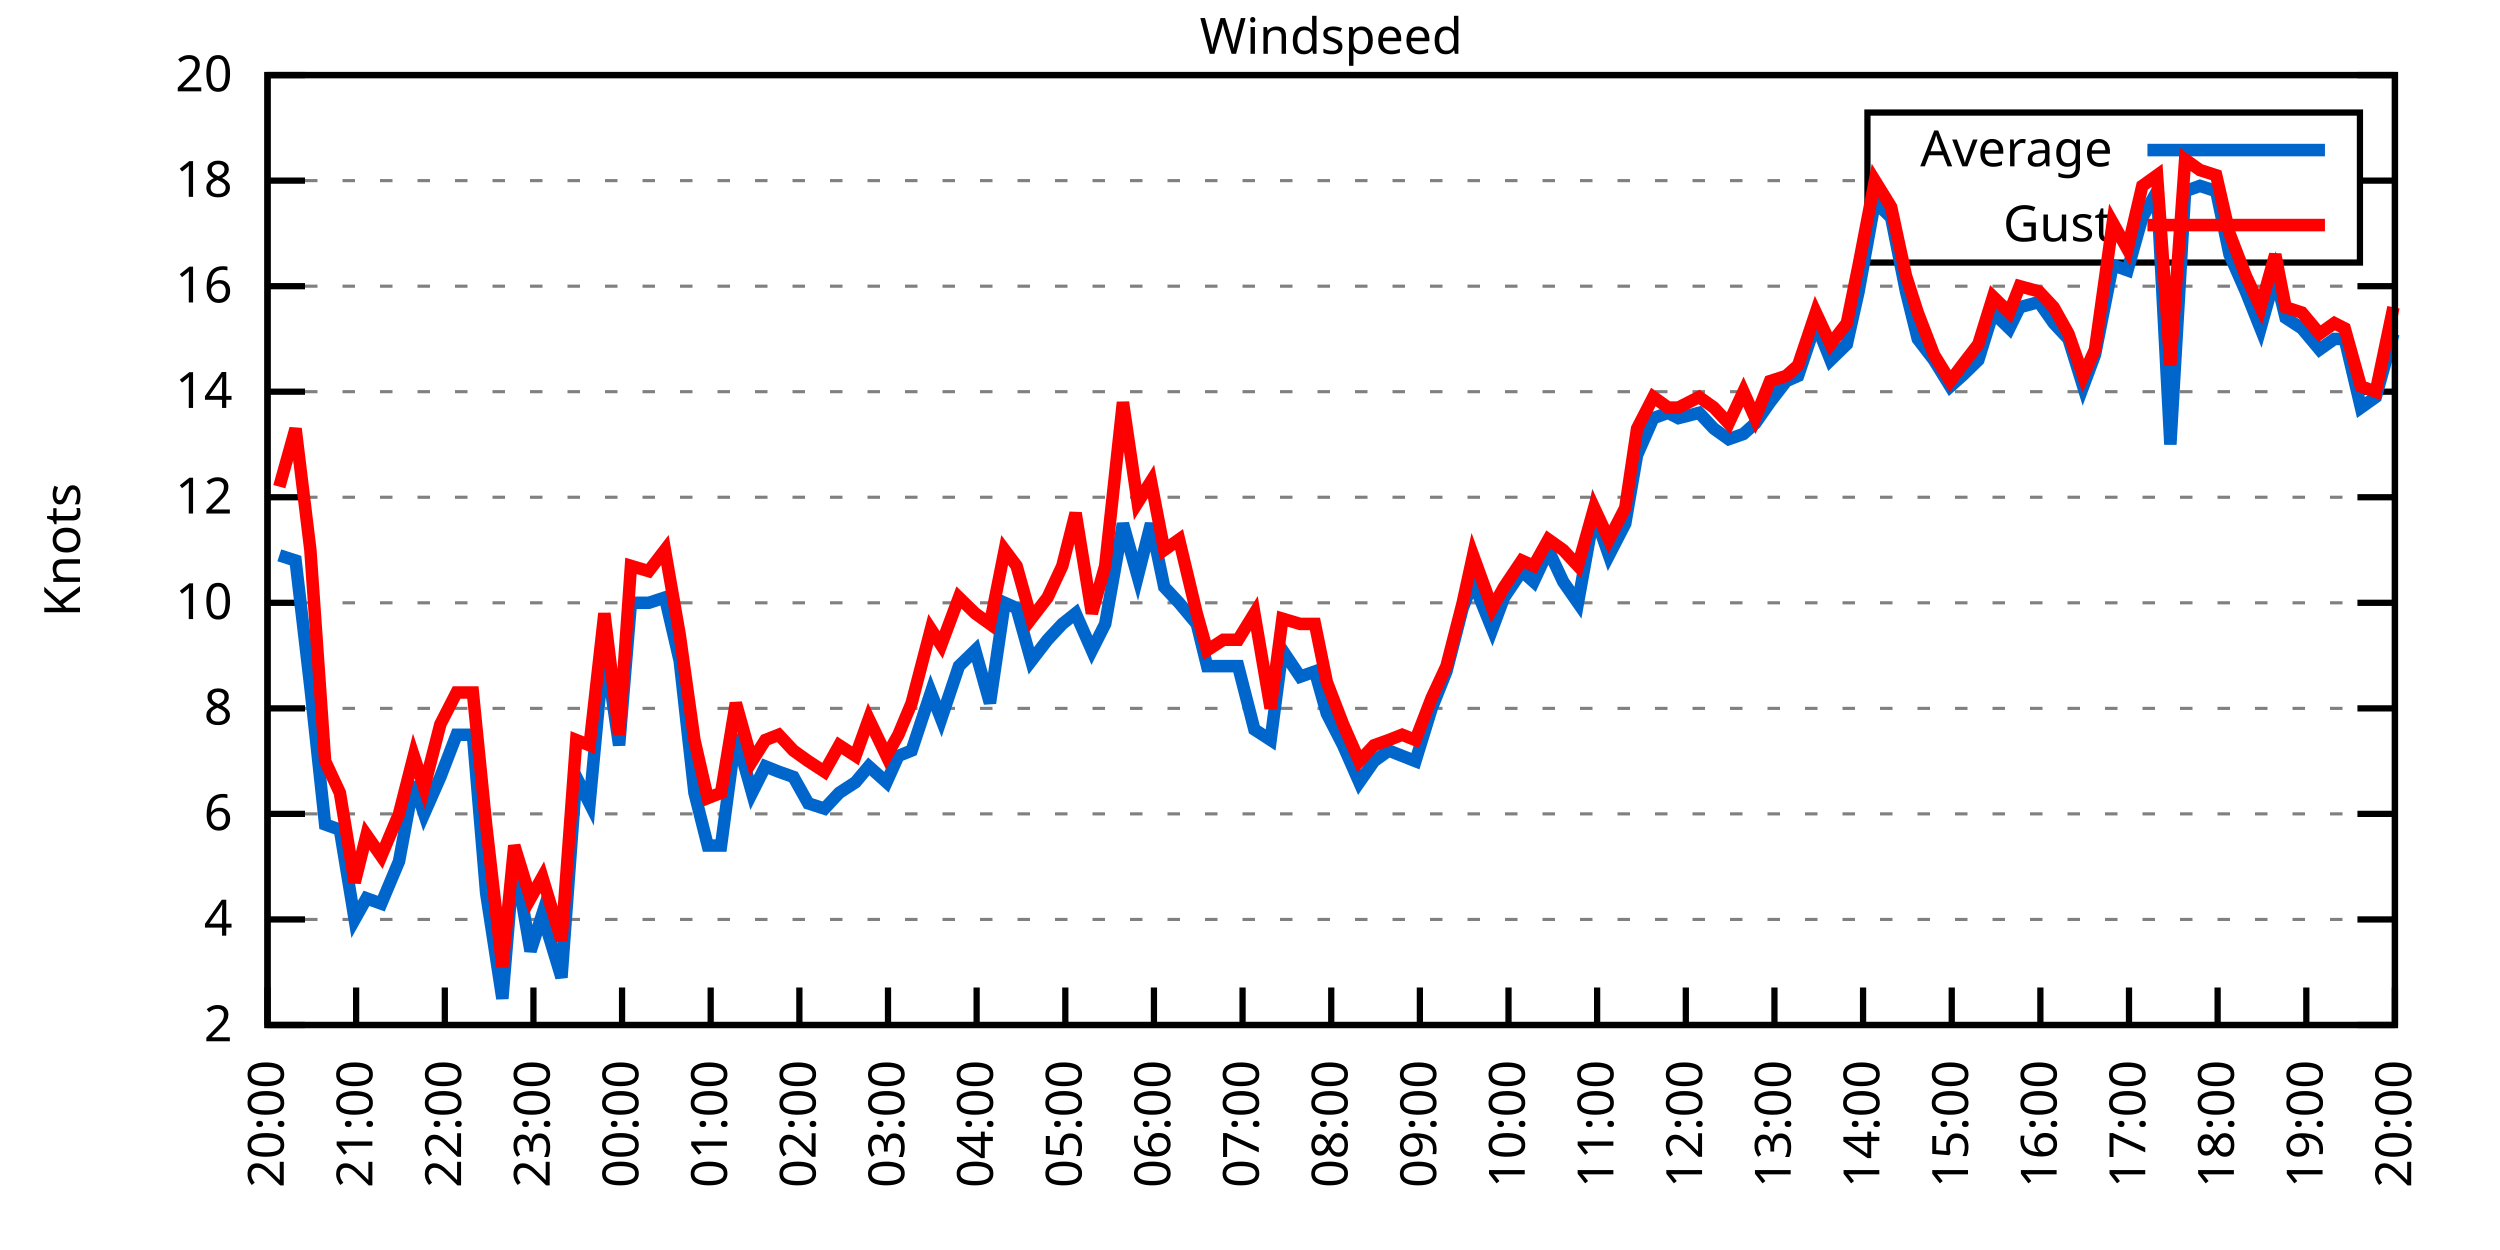
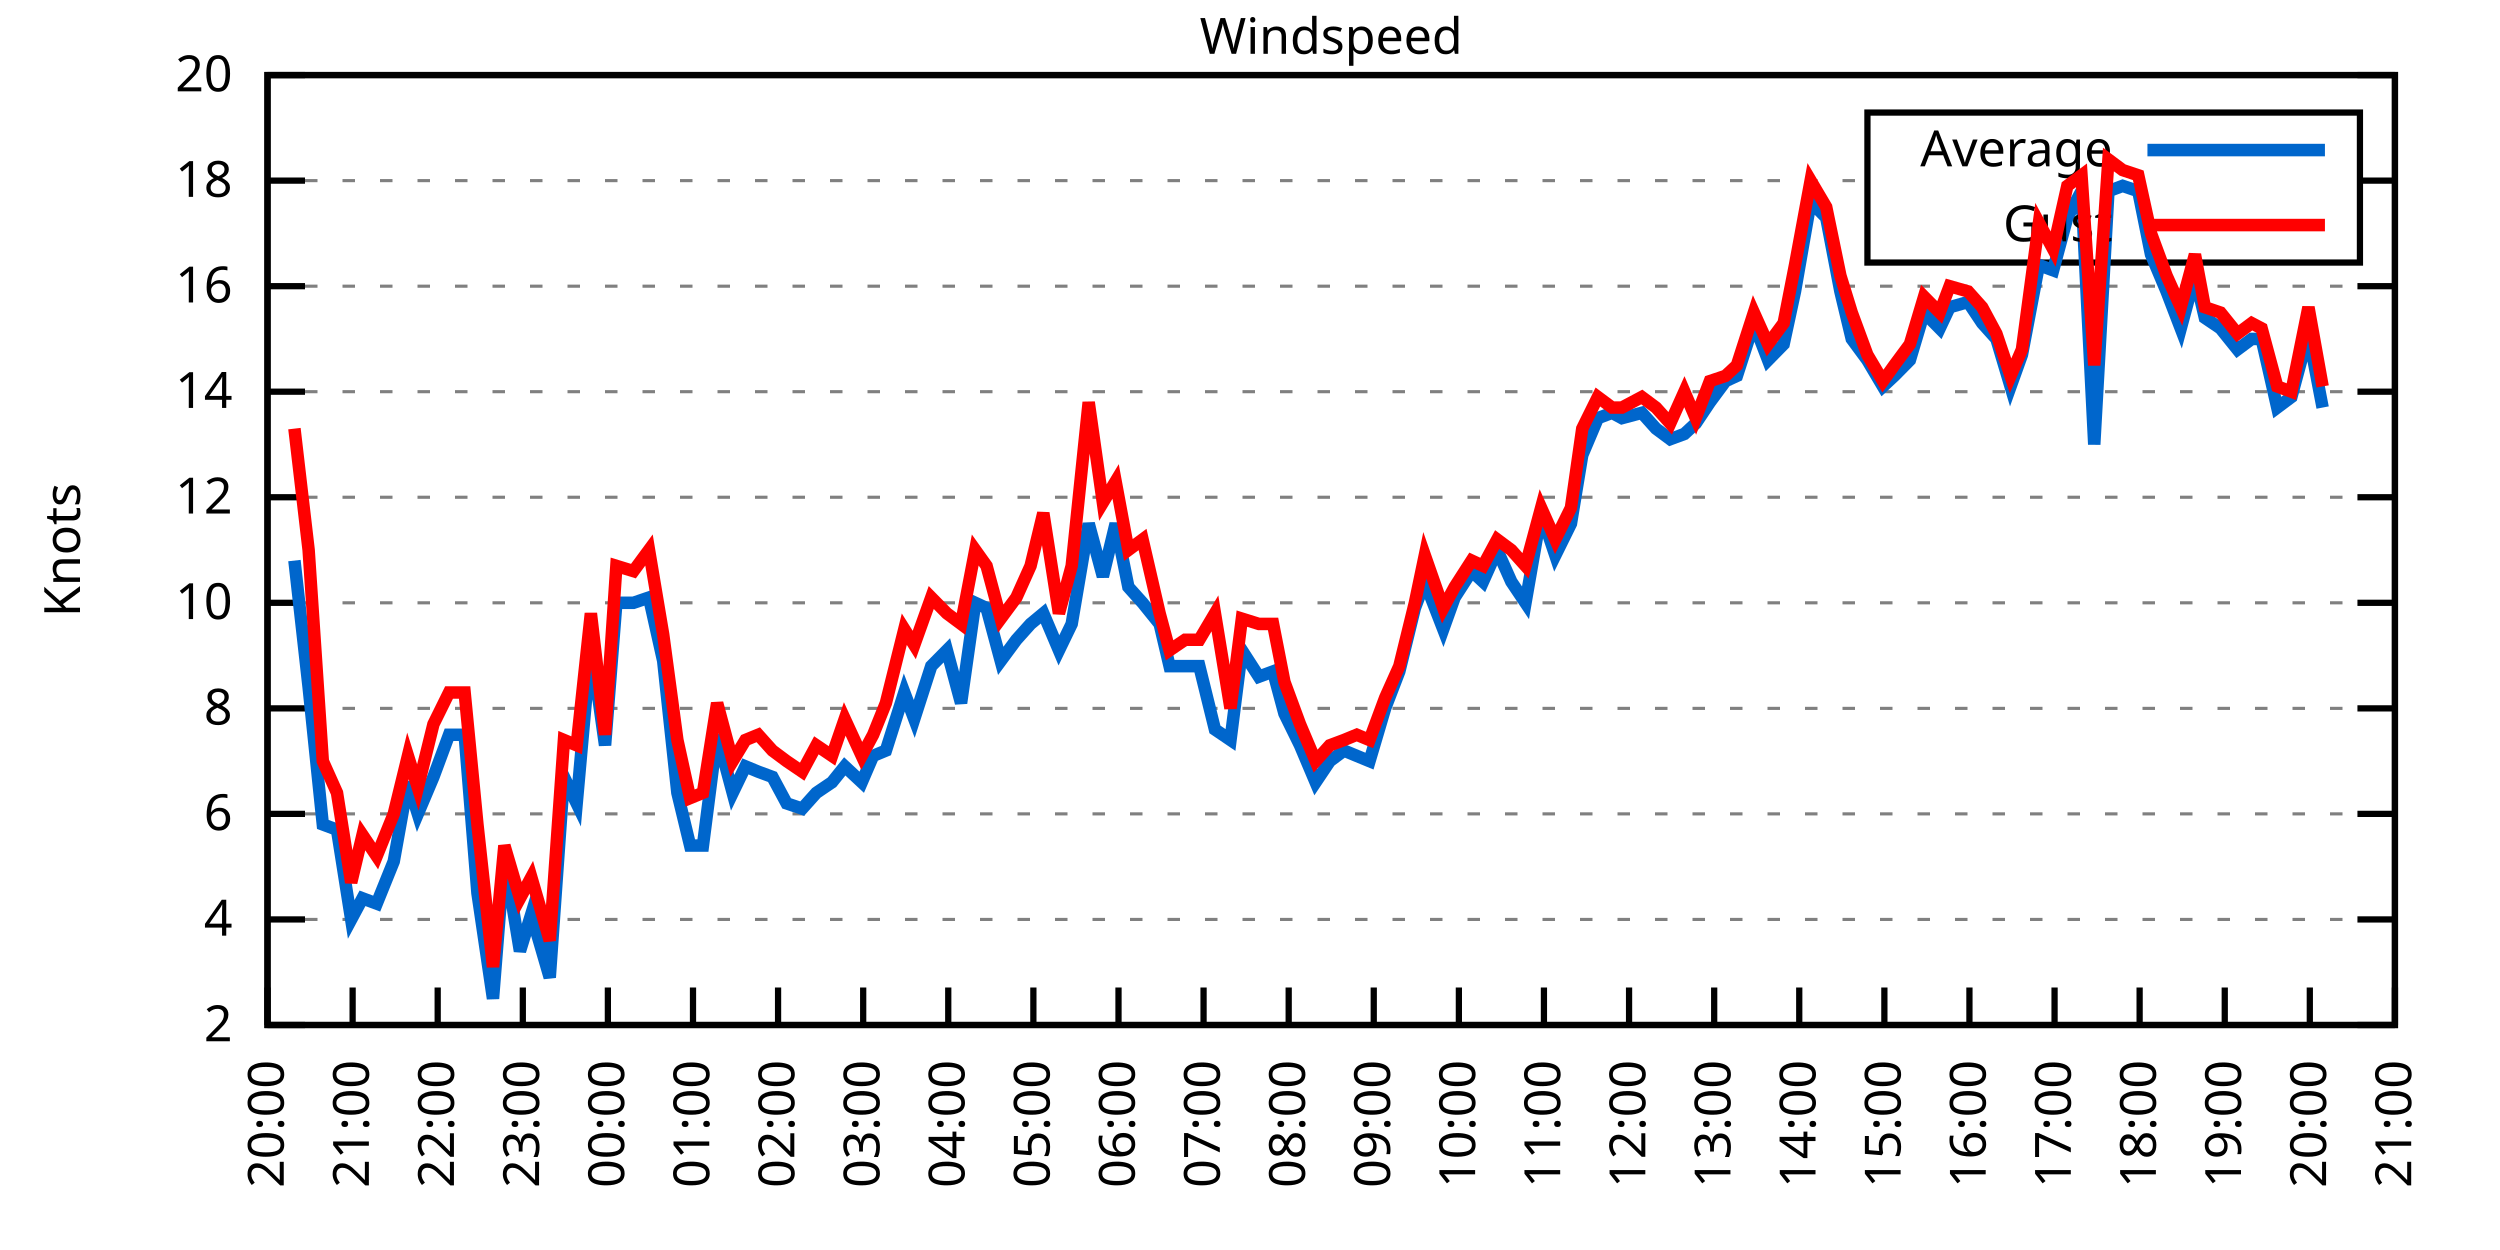
<svg xmlns="http://www.w3.org/2000/svg" xmlns:xlink="http://www.w3.org/1999/xlink" width="400" height="200" viewBox="0 0 400 200">
  <g id="gnuplot_canvas">
    <rect x="0" y="0" width="400" height="200" fill="none" />
    <defs>
      <circle id="gpDot" r="0.5" stroke-width="0.5" stroke="currentColor" />
      <path id="gpPt0" stroke-width="0.333" stroke="currentColor" d="M-1,0 h2 M0,-1 v2" />
      <path id="gpPt1" stroke-width="0.333" stroke="currentColor" d="M-1,-1 L1,1 M1,-1 L-1,1" />
      <path id="gpPt2" stroke-width="0.333" stroke="currentColor" d="M-1,0 L1,0 M0,-1 L0,1 M-1,-1 L1,1 M-1,1 L1,-1" />
      <rect id="gpPt3" stroke-width="0.333" stroke="currentColor" x="-1" y="-1" width="2" height="2" />
      <rect id="gpPt4" stroke-width="0.333" stroke="currentColor" fill="currentColor" x="-1" y="-1" width="2" height="2" />
      <circle id="gpPt5" stroke-width="0.333" stroke="currentColor" cx="0" cy="0" r="1" />
      <use xlink:href="#gpPt5" id="gpPt6" fill="currentColor" stroke="none" />
      <path id="gpPt7" stroke-width="0.333" stroke="currentColor" d="M0,-1.33 L-1.33,0.67 L1.33,0.67 z" />
      <use xlink:href="#gpPt7" id="gpPt8" fill="currentColor" stroke="none" />
      <use xlink:href="#gpPt7" id="gpPt9" stroke="currentColor" transform="rotate(180)" />
      <use xlink:href="#gpPt9" id="gpPt10" fill="currentColor" stroke="none" />
      <use xlink:href="#gpPt3" id="gpPt11" stroke="currentColor" transform="rotate(45)" />
      <use xlink:href="#gpPt11" id="gpPt12" fill="currentColor" stroke="none" />
      <path id="gpPt13" stroke-width="0.333" stroke="currentColor" d="M0,1.330 L1.265,0.411 L0.782,-1.067 L-0.782,-1.076 L-1.265,0.411 z" />
      <use xlink:href="#gpPt13" id="gpPt14" fill="currentColor" stroke="none" />
      <filter id="textbox" filterUnits="objectBoundingBox" x="0" y="0" height="1" width="1">
        <feFlood flood-color="white" flood-opacity="1" result="bgnd" />
        <feComposite in="SourceGraphic" in2="bgnd" operator="atop" />
      </filter>
      <filter id="greybox" filterUnits="objectBoundingBox" x="0" y="0" height="1" width="1">
        <feFlood flood-color="lightgrey" flood-opacity="1" result="grey" />
        <feComposite in="SourceGraphic" in2="grey" operator="atop" />
      </filter>
    </defs>
    <g fill="none" color="white" stroke="currentColor" stroke-width="1.00" stroke-linecap="butt" stroke-linejoin="miter">
</g>
    <g fill="none" color="black" stroke="currentColor" stroke-width="1.00" stroke-linecap="butt" stroke-linejoin="miter">
      <g stroke="none" shape-rendering="crispEdges">
        <polygon fill="rgb(255, 255, 255)" points="42.80,164.00 383.18,164.00 383.18,12.02 42.80,12.02 " />
      </g>
    </g>
    <g fill="none" color="black" stroke="currentColor" stroke-width="1.00" stroke-linecap="butt" stroke-linejoin="miter">
</g>
    <g fill="none" color="black" stroke="black" stroke-width="0.50" stroke-linecap="butt" stroke-linejoin="miter">
</g>
    <g fill="none" color="gray" stroke="currentColor" stroke-width="0.50" stroke-linecap="butt" stroke-linejoin="miter">
      <path stroke="gray" stroke-dasharray="2,4" class="gridline" d="M42.80,164.00 L383.19,164.00  " />
    </g>
    <g fill="none" color="gray" stroke="gray" stroke-width="1.00" stroke-linecap="butt" stroke-linejoin="miter">
</g>
    <g fill="none" color="black" stroke="currentColor" stroke-width="1.00" stroke-linecap="butt" stroke-linejoin="miter">
      <path stroke="black" d="M42.80,164.00 L48.80,164.00 M383.19,164.00 L377.19,164.00  " />
      <g transform="translate(37.20,166.60)" stroke="none" fill="black" font-family="Sans" font-size="8.00" text-anchor="end">
        <text>
          <tspan font-family="Sans"> 2</tspan>
        </text>
      </g>
    </g>
    <g fill="none" color="black" stroke="currentColor" stroke-width="1.00" stroke-linecap="butt" stroke-linejoin="miter">
</g>
    <g fill="none" color="black" stroke="black" stroke-width="0.50" stroke-linecap="butt" stroke-linejoin="miter">
</g>
    <g fill="none" color="gray" stroke="currentColor" stroke-width="0.50" stroke-linecap="butt" stroke-linejoin="miter">
      <path stroke="gray" stroke-dasharray="2,4" class="gridline" d="M42.80,147.11 L383.19,147.11  " />
    </g>
    <g fill="none" color="gray" stroke="gray" stroke-width="1.00" stroke-linecap="butt" stroke-linejoin="miter">
</g>
    <g fill="none" color="black" stroke="currentColor" stroke-width="1.00" stroke-linecap="butt" stroke-linejoin="miter">
      <path stroke="black" d="M42.80,147.11 L48.80,147.11 M383.19,147.11 L377.19,147.11  " />
      <g transform="translate(37.20,149.71)" stroke="none" fill="black" font-family="Sans" font-size="8.00" text-anchor="end">
        <text>
          <tspan font-family="Sans"> 4</tspan>
        </text>
      </g>
    </g>
    <g fill="none" color="black" stroke="currentColor" stroke-width="1.00" stroke-linecap="butt" stroke-linejoin="miter">
</g>
    <g fill="none" color="black" stroke="black" stroke-width="0.50" stroke-linecap="butt" stroke-linejoin="miter">
</g>
    <g fill="none" color="gray" stroke="currentColor" stroke-width="0.50" stroke-linecap="butt" stroke-linejoin="miter">
      <path stroke="gray" stroke-dasharray="2,4" class="gridline" d="M42.80,130.22 L383.19,130.22  " />
    </g>
    <g fill="none" color="gray" stroke="gray" stroke-width="1.00" stroke-linecap="butt" stroke-linejoin="miter">
</g>
    <g fill="none" color="black" stroke="currentColor" stroke-width="1.00" stroke-linecap="butt" stroke-linejoin="miter">
      <path stroke="black" d="M42.80,130.22 L48.80,130.22 M383.19,130.22 L377.19,130.22  " />
      <g transform="translate(37.20,132.82)" stroke="none" fill="black" font-family="Sans" font-size="8.00" text-anchor="end">
        <text>
          <tspan font-family="Sans"> 6</tspan>
        </text>
      </g>
    </g>
    <g fill="none" color="black" stroke="currentColor" stroke-width="1.00" stroke-linecap="butt" stroke-linejoin="miter">
</g>
    <g fill="none" color="black" stroke="black" stroke-width="0.50" stroke-linecap="butt" stroke-linejoin="miter">
</g>
    <g fill="none" color="gray" stroke="currentColor" stroke-width="0.50" stroke-linecap="butt" stroke-linejoin="miter">
      <path stroke="gray" stroke-dasharray="2,4" class="gridline" d="M42.80,113.34 L383.19,113.34  " />
    </g>
    <g fill="none" color="gray" stroke="gray" stroke-width="1.00" stroke-linecap="butt" stroke-linejoin="miter">
</g>
    <g fill="none" color="black" stroke="currentColor" stroke-width="1.00" stroke-linecap="butt" stroke-linejoin="miter">
      <path stroke="black" d="M42.80,113.34 L48.80,113.34 M383.19,113.34 L377.19,113.34  " />
      <g transform="translate(37.20,115.94)" stroke="none" fill="black" font-family="Sans" font-size="8.00" text-anchor="end">
        <text>
          <tspan font-family="Sans"> 8</tspan>
        </text>
      </g>
    </g>
    <g fill="none" color="black" stroke="currentColor" stroke-width="1.00" stroke-linecap="butt" stroke-linejoin="miter">
</g>
    <g fill="none" color="black" stroke="black" stroke-width="0.50" stroke-linecap="butt" stroke-linejoin="miter">
</g>
    <g fill="none" color="gray" stroke="currentColor" stroke-width="0.50" stroke-linecap="butt" stroke-linejoin="miter">
      <path stroke="gray" stroke-dasharray="2,4" class="gridline" d="M42.80,96.45 L383.19,96.45  " />
    </g>
    <g fill="none" color="gray" stroke="gray" stroke-width="1.00" stroke-linecap="butt" stroke-linejoin="miter">
</g>
    <g fill="none" color="black" stroke="currentColor" stroke-width="1.00" stroke-linecap="butt" stroke-linejoin="miter">
      <path stroke="black" d="M42.80,96.45 L48.80,96.45 M383.19,96.45 L377.19,96.45  " />
      <g transform="translate(37.20,99.05)" stroke="none" fill="black" font-family="Sans" font-size="8.00" text-anchor="end">
        <text>
          <tspan font-family="Sans"> 10</tspan>
        </text>
      </g>
    </g>
    <g fill="none" color="black" stroke="currentColor" stroke-width="1.00" stroke-linecap="butt" stroke-linejoin="miter">
</g>
    <g fill="none" color="black" stroke="black" stroke-width="0.50" stroke-linecap="butt" stroke-linejoin="miter">
</g>
    <g fill="none" color="gray" stroke="currentColor" stroke-width="0.50" stroke-linecap="butt" stroke-linejoin="miter">
      <path stroke="gray" stroke-dasharray="2,4" class="gridline" d="M42.80,79.56 L383.19,79.56  " />
    </g>
    <g fill="none" color="gray" stroke="gray" stroke-width="1.00" stroke-linecap="butt" stroke-linejoin="miter">
</g>
    <g fill="none" color="black" stroke="currentColor" stroke-width="1.00" stroke-linecap="butt" stroke-linejoin="miter">
      <path stroke="black" d="M42.80,79.56 L48.80,79.56 M383.19,79.56 L377.19,79.56  " />
      <g transform="translate(37.20,82.16)" stroke="none" fill="black" font-family="Sans" font-size="8.00" text-anchor="end">
        <text>
          <tspan font-family="Sans"> 12</tspan>
        </text>
      </g>
    </g>
    <g fill="none" color="black" stroke="currentColor" stroke-width="1.00" stroke-linecap="butt" stroke-linejoin="miter">
</g>
    <g fill="none" color="black" stroke="black" stroke-width="0.50" stroke-linecap="butt" stroke-linejoin="miter">
</g>
    <g fill="none" color="gray" stroke="currentColor" stroke-width="0.50" stroke-linecap="butt" stroke-linejoin="miter">
      <path stroke="gray" stroke-dasharray="2,4" class="gridline" d="M42.80,62.67 L383.19,62.67  " />
    </g>
    <g fill="none" color="gray" stroke="gray" stroke-width="1.00" stroke-linecap="butt" stroke-linejoin="miter">
</g>
    <g fill="none" color="black" stroke="currentColor" stroke-width="1.00" stroke-linecap="butt" stroke-linejoin="miter">
      <path stroke="black" d="M42.80,62.67 L48.80,62.67 M383.19,62.67 L377.19,62.67  " />
      <g transform="translate(37.20,65.27)" stroke="none" fill="black" font-family="Sans" font-size="8.00" text-anchor="end">
        <text>
          <tspan font-family="Sans"> 14</tspan>
        </text>
      </g>
    </g>
    <g fill="none" color="black" stroke="currentColor" stroke-width="1.00" stroke-linecap="butt" stroke-linejoin="miter">
</g>
    <g fill="none" color="black" stroke="black" stroke-width="0.50" stroke-linecap="butt" stroke-linejoin="miter">
</g>
    <g fill="none" color="gray" stroke="currentColor" stroke-width="0.50" stroke-linecap="butt" stroke-linejoin="miter">
      <path stroke="gray" stroke-dasharray="2,4" class="gridline" d="M42.80,45.79 L383.19,45.79  " />
    </g>
    <g fill="none" color="gray" stroke="gray" stroke-width="1.00" stroke-linecap="butt" stroke-linejoin="miter">
</g>
    <g fill="none" color="black" stroke="currentColor" stroke-width="1.00" stroke-linecap="butt" stroke-linejoin="miter">
      <path stroke="black" d="M42.80,45.79 L48.80,45.79 M383.19,45.79 L377.19,45.79  " />
      <g transform="translate(37.20,48.39)" stroke="none" fill="black" font-family="Sans" font-size="8.00" text-anchor="end">
        <text>
          <tspan font-family="Sans"> 16</tspan>
        </text>
      </g>
    </g>
    <g fill="none" color="black" stroke="currentColor" stroke-width="1.00" stroke-linecap="butt" stroke-linejoin="miter">
</g>
    <g fill="none" color="black" stroke="black" stroke-width="0.50" stroke-linecap="butt" stroke-linejoin="miter">
</g>
    <g fill="none" color="gray" stroke="currentColor" stroke-width="0.50" stroke-linecap="butt" stroke-linejoin="miter">
      <path stroke="gray" stroke-dasharray="2,4" class="gridline" d="M42.80,28.90 L298.79,28.90 M377.59,28.90 L383.19,28.90  " />
    </g>
    <g fill="none" color="gray" stroke="gray" stroke-width="1.00" stroke-linecap="butt" stroke-linejoin="miter">
</g>
    <g fill="none" color="black" stroke="currentColor" stroke-width="1.00" stroke-linecap="butt" stroke-linejoin="miter">
      <path stroke="black" d="M42.80,28.90 L48.80,28.90 M383.19,28.90 L377.19,28.90  " />
      <g transform="translate(37.20,31.50)" stroke="none" fill="black" font-family="Sans" font-size="8.00" text-anchor="end">
        <text>
          <tspan font-family="Sans"> 18</tspan>
        </text>
      </g>
    </g>
    <g fill="none" color="black" stroke="currentColor" stroke-width="1.00" stroke-linecap="butt" stroke-linejoin="miter">
</g>
    <g fill="none" color="black" stroke="black" stroke-width="0.50" stroke-linecap="butt" stroke-linejoin="miter">
</g>
    <g fill="none" color="gray" stroke="currentColor" stroke-width="0.50" stroke-linecap="butt" stroke-linejoin="miter">
      <path stroke="gray" stroke-dasharray="2,4" class="gridline" d="M42.80,12.01 L383.19,12.01  " />
    </g>
    <g fill="none" color="gray" stroke="gray" stroke-width="1.00" stroke-linecap="butt" stroke-linejoin="miter">
</g>
    <g fill="none" color="black" stroke="currentColor" stroke-width="1.00" stroke-linecap="butt" stroke-linejoin="miter">
      <path stroke="black" d="M42.80,12.01 L48.80,12.01 M383.19,12.01 L377.19,12.01  " />
      <g transform="translate(37.20,14.61)" stroke="none" fill="black" font-family="Sans" font-size="8.00" text-anchor="end">
        <text>
          <tspan font-family="Sans"> 20</tspan>
        </text>
      </g>
    </g>
    <g fill="none" color="black" stroke="currentColor" stroke-width="1.00" stroke-linecap="butt" stroke-linejoin="miter">
      <path stroke="black" d="M42.80,164.00 L42.80,158.00  " />
      <g transform="translate(45.40,169.60) rotate(270.00)" stroke="none" fill="black" font-family="Sans" font-size="8.00" text-anchor="end">
        <text>
          <tspan font-family="Sans">20:00</tspan>
        </text>
      </g>
    </g>
    <g fill="none" color="black" stroke="currentColor" stroke-width="1.00" stroke-linecap="butt" stroke-linejoin="miter">
-       <path stroke="black" d="M56.98,164.00 L56.98,158.00  " />
-       <g transform="translate(59.58,169.60) rotate(270.00)" stroke="none" fill="black" font-family="Sans" font-size="8.00" text-anchor="end">
+       <path stroke="black" d="M56.42,164.00 L56.42,158.00  " />
+       <g transform="translate(59.02,169.60) rotate(270.00)" stroke="none" fill="black" font-family="Sans" font-size="8.00" text-anchor="end">
        <text>
          <tspan font-family="Sans">21:00</tspan>
        </text>
      </g>
    </g>
    <g fill="none" color="black" stroke="currentColor" stroke-width="1.00" stroke-linecap="butt" stroke-linejoin="miter">
-       <path stroke="black" d="M71.17,164.00 L71.17,158.00  " />
-       <g transform="translate(73.77,169.60) rotate(270.00)" stroke="none" fill="black" font-family="Sans" font-size="8.00" text-anchor="end">
+       <path stroke="black" d="M70.03,164.00 L70.03,158.00  " />
+       <g transform="translate(72.63,169.60) rotate(270.00)" stroke="none" fill="black" font-family="Sans" font-size="8.00" text-anchor="end">
        <text>
          <tspan font-family="Sans">22:00</tspan>
        </text>
      </g>
    </g>
    <g fill="none" color="black" stroke="currentColor" stroke-width="1.00" stroke-linecap="butt" stroke-linejoin="miter">
-       <path stroke="black" d="M85.35,164.00 L85.35,158.00  " />
-       <g transform="translate(87.95,169.60) rotate(270.00)" stroke="none" fill="black" font-family="Sans" font-size="8.00" text-anchor="end">
+       <path stroke="black" d="M83.65,164.00 L83.65,158.00  " />
+       <g transform="translate(86.25,169.60) rotate(270.00)" stroke="none" fill="black" font-family="Sans" font-size="8.00" text-anchor="end">
        <text>
          <tspan font-family="Sans">23:00</tspan>
        </text>
      </g>
    </g>
    <g fill="none" color="black" stroke="currentColor" stroke-width="1.00" stroke-linecap="butt" stroke-linejoin="miter">
-       <path stroke="black" d="M99.53,164.00 L99.53,158.00  " />
-       <g transform="translate(102.13,169.60) rotate(270.00)" stroke="none" fill="black" font-family="Sans" font-size="8.00" text-anchor="end">
+       <path stroke="black" d="M97.26,164.00 L97.26,158.00  " />
+       <g transform="translate(99.86,169.60) rotate(270.00)" stroke="none" fill="black" font-family="Sans" font-size="8.00" text-anchor="end">
        <text>
          <tspan font-family="Sans">00:00</tspan>
        </text>
      </g>
    </g>
    <g fill="none" color="black" stroke="currentColor" stroke-width="1.00" stroke-linecap="butt" stroke-linejoin="miter">
-       <path stroke="black" d="M113.71,164.00 L113.71,158.00  " />
-       <g transform="translate(116.31,169.60) rotate(270.00)" stroke="none" fill="black" font-family="Sans" font-size="8.00" text-anchor="end">
+       <path stroke="black" d="M110.88,164.00 L110.88,158.00  " />
+       <g transform="translate(113.48,169.60) rotate(270.00)" stroke="none" fill="black" font-family="Sans" font-size="8.00" text-anchor="end">
        <text>
          <tspan font-family="Sans">01:00</tspan>
        </text>
      </g>
    </g>
    <g fill="none" color="black" stroke="currentColor" stroke-width="1.00" stroke-linecap="butt" stroke-linejoin="miter">
-       <path stroke="black" d="M127.90,164.00 L127.90,158.00  " />
-       <g transform="translate(130.50,169.60) rotate(270.00)" stroke="none" fill="black" font-family="Sans" font-size="8.00" text-anchor="end">
+       <path stroke="black" d="M124.49,164.00 L124.49,158.00  " />
+       <g transform="translate(127.09,169.60) rotate(270.00)" stroke="none" fill="black" font-family="Sans" font-size="8.00" text-anchor="end">
        <text>
          <tspan font-family="Sans">02:00</tspan>
        </text>
      </g>
    </g>
    <g fill="none" color="black" stroke="currentColor" stroke-width="1.00" stroke-linecap="butt" stroke-linejoin="miter">
-       <path stroke="black" d="M142.08,164.00 L142.08,158.00  " />
-       <g transform="translate(144.68,169.60) rotate(270.00)" stroke="none" fill="black" font-family="Sans" font-size="8.00" text-anchor="end">
+       <path stroke="black" d="M138.11,164.00 L138.11,158.00  " />
+       <g transform="translate(140.71,169.60) rotate(270.00)" stroke="none" fill="black" font-family="Sans" font-size="8.00" text-anchor="end">
        <text>
          <tspan font-family="Sans">03:00</tspan>
        </text>
      </g>
    </g>
    <g fill="none" color="black" stroke="currentColor" stroke-width="1.00" stroke-linecap="butt" stroke-linejoin="miter">
-       <path stroke="black" d="M156.26,164.00 L156.26,158.00  " />
-       <g transform="translate(158.86,169.60) rotate(270.00)" stroke="none" fill="black" font-family="Sans" font-size="8.00" text-anchor="end">
+       <path stroke="black" d="M151.72,164.00 L151.72,158.00  " />
+       <g transform="translate(154.32,169.60) rotate(270.00)" stroke="none" fill="black" font-family="Sans" font-size="8.00" text-anchor="end">
        <text>
          <tspan font-family="Sans">04:00</tspan>
        </text>
      </g>
    </g>
    <g fill="none" color="black" stroke="currentColor" stroke-width="1.00" stroke-linecap="butt" stroke-linejoin="miter">
-       <path stroke="black" d="M170.45,164.00 L170.45,158.00  " />
-       <g transform="translate(173.05,169.60) rotate(270.00)" stroke="none" fill="black" font-family="Sans" font-size="8.00" text-anchor="end">
+       <path stroke="black" d="M165.34,164.00 L165.34,158.00  " />
+       <g transform="translate(167.94,169.60) rotate(270.00)" stroke="none" fill="black" font-family="Sans" font-size="8.00" text-anchor="end">
        <text>
          <tspan font-family="Sans">05:00</tspan>
        </text>
      </g>
    </g>
    <g fill="none" color="black" stroke="currentColor" stroke-width="1.00" stroke-linecap="butt" stroke-linejoin="miter">
-       <path stroke="black" d="M184.63,164.00 L184.63,158.00  " />
-       <g transform="translate(187.23,169.60) rotate(270.00)" stroke="none" fill="black" font-family="Sans" font-size="8.00" text-anchor="end">
+       <path stroke="black" d="M178.96,164.00 L178.96,158.00  " />
+       <g transform="translate(181.56,169.60) rotate(270.00)" stroke="none" fill="black" font-family="Sans" font-size="8.00" text-anchor="end">
        <text>
          <tspan font-family="Sans">06:00</tspan>
        </text>
      </g>
    </g>
    <g fill="none" color="black" stroke="currentColor" stroke-width="1.00" stroke-linecap="butt" stroke-linejoin="miter">
-       <path stroke="black" d="M198.81,164.00 L198.81,158.00  " />
-       <g transform="translate(201.41,169.60) rotate(270.00)" stroke="none" fill="black" font-family="Sans" font-size="8.00" text-anchor="end">
+       <path stroke="black" d="M192.57,164.00 L192.57,158.00  " />
+       <g transform="translate(195.17,169.60) rotate(270.00)" stroke="none" fill="black" font-family="Sans" font-size="8.00" text-anchor="end">
        <text>
          <tspan font-family="Sans">07:00</tspan>
        </text>
      </g>
    </g>
    <g fill="none" color="black" stroke="currentColor" stroke-width="1.00" stroke-linecap="butt" stroke-linejoin="miter">
-       <path stroke="black" d="M213.00,164.00 L213.00,158.00  " />
-       <g transform="translate(215.60,169.60) rotate(270.00)" stroke="none" fill="black" font-family="Sans" font-size="8.00" text-anchor="end">
+       <path stroke="black" d="M206.19,164.00 L206.19,158.00  " />
+       <g transform="translate(208.79,169.60) rotate(270.00)" stroke="none" fill="black" font-family="Sans" font-size="8.00" text-anchor="end">
        <text>
          <tspan font-family="Sans">08:00</tspan>
        </text>
      </g>
    </g>
    <g fill="none" color="black" stroke="currentColor" stroke-width="1.00" stroke-linecap="butt" stroke-linejoin="miter">
-       <path stroke="black" d="M227.18,164.00 L227.18,158.00  " />
-       <g transform="translate(229.78,169.60) rotate(270.00)" stroke="none" fill="black" font-family="Sans" font-size="8.00" text-anchor="end">
+       <path stroke="black" d="M219.80,164.00 L219.80,158.00  " />
+       <g transform="translate(222.40,169.60) rotate(270.00)" stroke="none" fill="black" font-family="Sans" font-size="8.00" text-anchor="end">
        <text>
          <tspan font-family="Sans">09:00</tspan>
        </text>
      </g>
    </g>
    <g fill="none" color="black" stroke="currentColor" stroke-width="1.00" stroke-linecap="butt" stroke-linejoin="miter">
-       <path stroke="black" d="M241.36,164.00 L241.36,158.00  " />
-       <g transform="translate(243.96,169.60) rotate(270.00)" stroke="none" fill="black" font-family="Sans" font-size="8.00" text-anchor="end">
+       <path stroke="black" d="M233.42,164.00 L233.42,158.00  " />
+       <g transform="translate(236.02,169.60) rotate(270.00)" stroke="none" fill="black" font-family="Sans" font-size="8.00" text-anchor="end">
        <text>
          <tspan font-family="Sans">10:00</tspan>
        </text>
      </g>
    </g>
    <g fill="none" color="black" stroke="currentColor" stroke-width="1.00" stroke-linecap="butt" stroke-linejoin="miter">
-       <path stroke="black" d="M255.54,164.00 L255.54,158.00  " />
-       <g transform="translate(258.14,169.60) rotate(270.00)" stroke="none" fill="black" font-family="Sans" font-size="8.00" text-anchor="end">
+       <path stroke="black" d="M247.03,164.00 L247.03,158.00  " />
+       <g transform="translate(249.63,169.60) rotate(270.00)" stroke="none" fill="black" font-family="Sans" font-size="8.00" text-anchor="end">
        <text>
          <tspan font-family="Sans">11:00</tspan>
        </text>
      </g>
    </g>
    <g fill="none" color="black" stroke="currentColor" stroke-width="1.00" stroke-linecap="butt" stroke-linejoin="miter">
-       <path stroke="black" d="M269.73,164.00 L269.73,158.00  " />
-       <g transform="translate(272.33,169.60) rotate(270.00)" stroke="none" fill="black" font-family="Sans" font-size="8.00" text-anchor="end">
+       <path stroke="black" d="M260.65,164.00 L260.65,158.00  " />
+       <g transform="translate(263.25,169.60) rotate(270.00)" stroke="none" fill="black" font-family="Sans" font-size="8.00" text-anchor="end">
        <text>
          <tspan font-family="Sans">12:00</tspan>
        </text>
      </g>
    </g>
    <g fill="none" color="black" stroke="currentColor" stroke-width="1.00" stroke-linecap="butt" stroke-linejoin="miter">
-       <path stroke="black" d="M283.91,164.00 L283.91,158.00  " />
-       <g transform="translate(286.51,169.60) rotate(270.00)" stroke="none" fill="black" font-family="Sans" font-size="8.00" text-anchor="end">
+       <path stroke="black" d="M274.27,164.00 L274.27,158.00  " />
+       <g transform="translate(276.87,169.60) rotate(270.00)" stroke="none" fill="black" font-family="Sans" font-size="8.00" text-anchor="end">
        <text>
          <tspan font-family="Sans">13:00</tspan>
        </text>
      </g>
    </g>
    <g fill="none" color="black" stroke="currentColor" stroke-width="1.00" stroke-linecap="butt" stroke-linejoin="miter">
-       <path stroke="black" d="M298.09,164.00 L298.09,158.00  " />
-       <g transform="translate(300.69,169.60) rotate(270.00)" stroke="none" fill="black" font-family="Sans" font-size="8.00" text-anchor="end">
+       <path stroke="black" d="M287.88,164.00 L287.88,158.00  " />
+       <g transform="translate(290.48,169.60) rotate(270.00)" stroke="none" fill="black" font-family="Sans" font-size="8.00" text-anchor="end">
        <text>
          <tspan font-family="Sans">14:00</tspan>
        </text>
      </g>
    </g>
    <g fill="none" color="black" stroke="currentColor" stroke-width="1.00" stroke-linecap="butt" stroke-linejoin="miter">
-       <path stroke="black" d="M312.28,164.00 L312.28,158.00  " />
-       <g transform="translate(314.88,169.60) rotate(270.00)" stroke="none" fill="black" font-family="Sans" font-size="8.00" text-anchor="end">
+       <path stroke="black" d="M301.50,164.00 L301.50,158.00  " />
+       <g transform="translate(304.10,169.60) rotate(270.00)" stroke="none" fill="black" font-family="Sans" font-size="8.00" text-anchor="end">
        <text>
          <tspan font-family="Sans">15:00</tspan>
        </text>
      </g>
    </g>
    <g fill="none" color="black" stroke="currentColor" stroke-width="1.00" stroke-linecap="butt" stroke-linejoin="miter">
-       <path stroke="black" d="M326.46,164.00 L326.46,158.00  " />
-       <g transform="translate(329.06,169.60) rotate(270.00)" stroke="none" fill="black" font-family="Sans" font-size="8.00" text-anchor="end">
+       <path stroke="black" d="M315.11,164.00 L315.11,158.00  " />
+       <g transform="translate(317.71,169.60) rotate(270.00)" stroke="none" fill="black" font-family="Sans" font-size="8.00" text-anchor="end">
        <text>
          <tspan font-family="Sans">16:00</tspan>
        </text>
      </g>
    </g>
    <g fill="none" color="black" stroke="currentColor" stroke-width="1.00" stroke-linecap="butt" stroke-linejoin="miter">
-       <path stroke="black" d="M340.64,164.00 L340.64,158.00  " />
-       <g transform="translate(343.24,169.60) rotate(270.00)" stroke="none" fill="black" font-family="Sans" font-size="8.00" text-anchor="end">
+       <path stroke="black" d="M328.73,164.00 L328.73,158.00  " />
+       <g transform="translate(331.33,169.60) rotate(270.00)" stroke="none" fill="black" font-family="Sans" font-size="8.00" text-anchor="end">
        <text>
          <tspan font-family="Sans">17:00</tspan>
        </text>
      </g>
    </g>
    <g fill="none" color="black" stroke="currentColor" stroke-width="1.00" stroke-linecap="butt" stroke-linejoin="miter">
-       <path stroke="black" d="M354.82,164.00 L354.82,158.00  " />
-       <g transform="translate(357.42,169.60) rotate(270.00)" stroke="none" fill="black" font-family="Sans" font-size="8.00" text-anchor="end">
+       <path stroke="black" d="M342.34,164.00 L342.34,158.00  " />
+       <g transform="translate(344.94,169.60) rotate(270.00)" stroke="none" fill="black" font-family="Sans" font-size="8.00" text-anchor="end">
        <text>
          <tspan font-family="Sans">18:00</tspan>
        </text>
      </g>
    </g>
    <g fill="none" color="black" stroke="currentColor" stroke-width="1.00" stroke-linecap="butt" stroke-linejoin="miter">
-       <path stroke="black" d="M369.01,164.00 L369.01,158.00  " />
-       <g transform="translate(371.61,169.60) rotate(270.00)" stroke="none" fill="black" font-family="Sans" font-size="8.00" text-anchor="end">
+       <path stroke="black" d="M355.96,164.00 L355.96,158.00  " />
+       <g transform="translate(358.56,169.60) rotate(270.00)" stroke="none" fill="black" font-family="Sans" font-size="8.00" text-anchor="end">
        <text>
          <tspan font-family="Sans">19:00</tspan>
+         </text>
+       </g>
+     </g>
+     <g fill="none" color="black" stroke="currentColor" stroke-width="1.00" stroke-linecap="butt" stroke-linejoin="miter">
+       <path stroke="black" d="M369.57,164.00 L369.57,158.00  " />
+       <g transform="translate(372.17,169.60) rotate(270.00)" stroke="none" fill="black" font-family="Sans" font-size="8.00" text-anchor="end">
+         <text>
+           <tspan font-family="Sans">20:00</tspan>
        </text>
      </g>
    </g>
    <g fill="none" color="black" stroke="currentColor" stroke-width="1.00" stroke-linecap="butt" stroke-linejoin="miter">
      <path stroke="black" d="M383.19,164.00 L383.19,158.00  " />
      <g transform="translate(385.79,169.60) rotate(270.00)" stroke="none" fill="black" font-family="Sans" font-size="8.00" text-anchor="end">
        <text>
-           <tspan font-family="Sans">20:00</tspan>
+           <tspan font-family="Sans">21:00</tspan>
        </text>
      </g>
    </g>
    <g fill="none" color="black" stroke="currentColor" stroke-width="1.00" stroke-linecap="butt" stroke-linejoin="miter">
</g>
    <g fill="none" color="black" stroke="currentColor" stroke-width="1.00" stroke-linecap="butt" stroke-linejoin="miter">
      <path stroke="black" d="M42.80,12.01 L42.80,164.00 L383.19,164.00 L383.19,12.01 L42.80,12.01 Z  " />
    </g>
    <g fill="none" color="black" stroke="currentColor" stroke-width="1.00" stroke-linecap="butt" stroke-linejoin="miter">
</g>
    <g fill="none" color="black" stroke="currentColor" stroke-width="1.00" stroke-linecap="butt" stroke-linejoin="miter">
      <path stroke="black" d="M298.79,42.01 L298.79,18.01 L377.59,18.01 L377.59,42.01 L298.79,42.01 Z  " />
    </g>
    <g id="Windspeed_plot_1">
      <g fill="none" color="white" stroke="black" stroke-width="2.00" stroke-linecap="butt" stroke-linejoin="miter">
</g>
      <g fill="none" color="black" stroke="currentColor" stroke-width="2.00" stroke-linecap="butt" stroke-linejoin="miter">
        <g transform="translate(337.99,26.61)" stroke="none" fill="black" font-family="Sans" font-size="8.00" text-anchor="end">
          <text>
            <tspan font-family="Sans">Average</tspan>
          </text>
        </g>
      </g>
      <g fill="none" color="black" stroke="currentColor" stroke-width="2.00" stroke-linecap="butt" stroke-linejoin="miter">
-         <path stroke="rgb(  0, 102, 204)" d="M343.59,24.01 L371.99,24.01 M44.69,88.85 L47.29,89.69 L49.66,109.96 L52.02,131.91 L54.38,132.76 L56.75,147.11   L58.64,143.73 L61.00,144.58 L63.84,137.82 L66.20,125.16 L67.86,130.22 L70.46,124.31 L73.06,117.56 L75.66,117.56   L77.78,142.89 L80.38,159.78 L82.28,136.98 L84.88,152.18 L86.77,146.27 L89.84,156.40 L92.20,124.31 L94.33,128.54   L96.70,103.20 L99.06,119.25 L100.95,96.45 L103.79,96.45 L106.39,95.60 L108.75,105.74 L111.11,126.85 L113.24,135.29   L115.37,135.29 L117.73,117.56 L120.33,126.85 L122.46,122.62 L124.59,123.47 L126.95,124.31 L129.32,128.54 L131.92,129.38   L134.28,126.85 L136.88,125.16 L139.01,122.62 L141.84,125.16 L143.74,120.94 L145.86,120.09 L148.94,110.80 L150.59,115.03   L153.43,106.58 L156.03,104.05 L158.39,112.49 L160.75,96.45 L162.65,97.29 L165.01,105.74 L167.61,102.36 L169.97,99.83   L172.10,98.14 L174.70,104.05 L176.83,99.83 L179.67,83.78 L182.03,92.23 L184.16,83.78 L186.28,93.92 L188.65,96.45   L191.48,99.83 L193.14,106.58 L195.74,106.58 L198.10,106.58 L200.70,116.71 L203.30,118.40 L205.19,104.05 L208.03,108.27   L210.39,107.43 L212.29,114.18 L214.89,119.25 L217.49,125.16 L219.85,121.78 L222.21,120.09 L224.34,120.94 L226.47,121.78   L229.07,113.34 L231.43,107.43 L234.03,97.29 L235.69,93.07 L238.76,100.67 L240.65,95.60 L243.49,91.38 L245.38,93.07   L247.74,88.00 L250.11,93.07 L252.47,96.45 L255.07,82.09 L257.43,88.85 L260.04,83.78 L261.93,72.81 L264.53,66.90   L266.89,66.05 L268.54,66.90 L271.85,66.05 L274.22,68.58 L276.58,70.27 L278.95,69.43 L280.84,67.74 L283.20,64.36   L285.80,60.98 L287.69,60.14 L290.53,51.70 L292.89,57.61 L295.49,55.07 L297.38,46.63 L299.98,32.28 L302.58,34.81   L304.95,46.63 L306.84,54.23 L309.44,57.61 L312.04,61.83 L313.93,60.14 L316.53,57.61 L318.89,50.01 L321.49,52.54   L323.15,49.16 L326.22,48.32 L328.59,51.70 L330.95,54.23 L333.31,61.83 L335.20,56.76 L338.04,42.41 L340.40,43.25   L342.77,34.81 L345.13,30.59 L347.26,71.12 L349.62,30.59 L351.99,29.74 L354.59,30.59 L356.72,40.72 L359.32,46.63   L361.68,52.54 L364.04,44.10 L365.70,50.85 L368.30,52.54 L371.13,55.92 L373.50,54.23 L375.15,54.23 L377.75,65.21   L380.12,63.52 L382.95,53.39  " />
+         <path stroke="rgb(  0, 102, 204)" d="M343.59,24.01 L371.99,24.01 M47.11,89.69 L49.38,109.96 L51.65,131.91 L53.92,132.76 L56.19,147.11 L58.00,143.73   L60.27,144.58 L63.00,137.82 L65.27,125.16 L66.85,130.22 L69.35,124.31 L71.85,117.56 L74.34,117.56 L76.39,142.89   L78.88,159.78 L80.70,136.98 L83.19,152.18 L85.01,146.27 L87.96,156.40 L90.23,124.31 L92.27,128.54 L94.54,103.20   L96.81,119.25 L98.62,96.45 L101.35,96.45 L103.84,95.60 L106.11,105.74 L108.38,126.85 L110.42,135.29 L112.47,135.29   L114.74,117.56 L117.23,126.85 L119.27,122.62 L121.32,123.47 L123.59,124.31 L125.86,128.54 L128.35,129.38 L130.62,126.85   L133.12,125.16 L135.16,122.62 L137.88,125.16 L139.70,120.94 L141.74,120.09 L144.69,110.80 L146.28,115.03 L149.00,106.58   L151.50,104.05 L153.77,112.49 L156.04,96.45 L157.85,97.29 L160.12,105.74 L162.62,102.36 L164.89,99.83 L166.93,98.14   L169.43,104.05 L171.47,99.83 L174.19,83.78 L176.46,92.23 L178.50,83.78 L180.54,93.92 L182.81,96.45 L185.54,99.83   L187.13,106.58 L189.62,106.58 L191.89,106.58 L194.39,116.71 L196.88,118.40 L198.70,104.05 L201.42,108.27 L203.69,107.43   L205.51,114.18 L208.00,119.25 L210.50,125.16 L212.77,121.78 L215.04,120.09 L217.08,120.94 L219.12,121.78 L221.62,113.34   L223.89,107.43 L226.38,97.29 L227.97,93.07 L230.92,100.67 L232.74,95.60 L235.46,91.38 L237.28,93.07 L239.55,88.00   L241.81,93.07 L244.08,96.45 L246.58,82.09 L248.85,88.85 L251.35,83.78 L253.16,72.81 L255.66,66.90 L257.93,66.05   L259.51,66.90 L262.69,66.05 L264.96,68.58 L267.23,70.27 L269.50,69.43 L271.32,67.74 L273.58,64.36 L276.08,60.98   L277.90,60.14 L280.62,51.70 L282.89,57.61 L285.38,55.07 L287.20,46.63 L289.70,32.28 L292.19,34.81 L294.46,46.63   L296.28,54.23 L298.77,57.61 L301.27,61.83 L303.08,60.14 L305.58,57.61 L307.85,50.01 L310.35,52.54 L311.94,49.16   L314.89,48.32 L317.15,51.70 L319.42,54.23 L321.69,61.83 L323.51,56.76 L326.23,42.41 L328.50,43.25 L330.77,34.81   L333.04,30.59 L335.08,71.12 L337.35,30.59 L339.62,29.74 L342.12,30.59 L344.16,40.72 L346.65,46.63 L348.92,52.54   L351.19,44.10 L352.78,50.85 L355.28,52.54 L358.00,55.92 L360.27,54.23 L361.86,54.23 L364.36,65.21 L366.62,63.52   L369.35,53.39 L371.62,65.21  " />
      </g>
    </g>
    <g id="Windspeed_plot_2">
      <g fill="none" color="black" stroke="currentColor" stroke-width="2.00" stroke-linecap="butt" stroke-linejoin="miter">
        <g transform="translate(337.99,38.61)" stroke="none" fill="black" font-family="Sans" font-size="8.00" text-anchor="end">
          <text>
            <tspan font-family="Sans">Gust</tspan>
          </text>
        </g>
      </g>
      <g fill="none" color="black" stroke="currentColor" stroke-width="2.00" stroke-linecap="butt" stroke-linejoin="miter">
-         <path stroke="rgb(255,   0,   0)" d="M343.59,36.01 L371.99,36.01 M44.69,77.87 L47.29,68.58 L49.66,88.00 L52.02,121.78 L54.38,126.85 L56.75,141.20   L58.64,133.60 L61.00,136.98 L63.84,130.22 L66.20,120.94 L67.86,126.00 L70.46,115.87 L73.06,110.80 L75.66,110.80   L77.78,131.91 L80.38,154.71 L82.28,135.29 L84.88,143.73 L86.77,140.36 L89.84,150.49 L92.20,118.40 L94.33,119.25   L96.70,98.14 L99.06,117.56 L100.95,90.54 L103.79,91.38 L106.39,88.00 L108.75,101.52 L111.11,118.40 L113.24,127.69   L115.37,126.85 L117.73,112.49 L120.33,121.78 L122.46,118.40 L124.59,117.56 L126.95,120.09 L129.32,121.78 L131.92,123.47   L134.28,119.25 L136.88,120.94 L139.01,115.03 L141.84,120.94 L143.74,117.56 L145.86,112.49 L148.94,100.67 L150.59,103.20   L153.43,95.60 L156.03,98.14 L158.39,99.83 L160.75,88.00 L162.65,90.54 L165.01,98.98 L167.61,95.60 L169.97,90.54   L172.10,82.09 L174.70,98.14 L176.83,90.54 L179.67,64.36 L182.03,80.41 L184.16,77.03 L186.28,88.00 L188.65,86.32   L191.48,98.14 L193.14,104.05 L195.74,102.36 L198.10,102.36 L200.70,98.14 L203.30,113.34 L205.19,98.98 L208.03,99.83   L210.39,99.83 L212.29,109.11 L214.89,115.87 L217.49,121.78 L219.85,119.25 L222.21,118.40 L224.34,117.56 L226.47,118.40   L229.07,111.65 L231.43,106.58 L234.03,96.45 L235.69,88.85 L238.76,97.29 L240.65,93.92 L243.49,89.69 L245.38,90.54   L247.74,86.32 L250.11,88.00 L252.47,90.54 L255.07,81.25 L257.43,86.32 L260.04,81.25 L261.93,68.58 L264.53,63.52   L266.89,65.21 L268.54,65.21 L271.85,63.52 L274.22,65.21 L276.58,67.74 L278.95,62.67 L280.84,66.90 L283.20,60.98   L285.80,60.14 L287.69,58.45 L290.53,50.01 L292.89,55.07 L295.49,51.70 L297.38,42.41 L299.98,28.90 L302.58,33.12   L304.95,44.10 L306.84,50.01 L309.44,56.76 L312.04,60.98 L313.93,58.45 L316.53,55.07 L318.89,47.47 L321.49,50.01   L323.15,45.79 L326.22,46.63 L328.59,49.16 L330.95,53.39 L333.31,60.14 L335.20,55.92 L338.04,35.65 L340.40,39.87   L342.77,29.74 L345.13,28.05 L347.26,58.45 L349.62,25.52 L351.99,27.21 L354.59,28.05 L356.72,37.34 L359.32,44.10   L361.68,49.16 L364.04,40.72 L365.70,49.16 L368.30,50.01 L371.13,53.39 L373.50,51.70 L375.15,52.54 L377.75,61.83   L380.12,62.67 L382.95,49.16  " />
+         <path stroke="rgb(255,   0,   0)" d="M343.59,36.01 L371.99,36.01 M47.11,68.58 L49.38,88.00 L51.65,121.78 L53.92,126.85 L56.19,141.20 L58.00,133.60   L60.27,136.98 L63.00,130.22 L65.27,120.94 L66.85,126.00 L69.35,115.87 L71.85,110.80 L74.34,110.80 L76.39,131.91   L78.88,154.71 L80.70,135.29 L83.19,143.73 L85.01,140.36 L87.96,150.49 L90.23,118.40 L92.27,119.25 L94.54,98.14   L96.81,117.56 L98.62,90.54 L101.35,91.38 L103.84,88.00 L106.11,101.52 L108.38,118.40 L110.42,127.69 L112.47,126.85   L114.74,112.49 L117.23,121.78 L119.27,118.40 L121.32,117.56 L123.59,120.09 L125.86,121.78 L128.35,123.47 L130.62,119.25   L133.12,120.94 L135.16,115.03 L137.88,120.94 L139.70,117.56 L141.74,112.49 L144.69,100.67 L146.28,103.20 L149.00,95.60   L151.50,98.14 L153.77,99.83 L156.04,88.00 L157.85,90.54 L160.12,98.98 L162.62,95.60 L164.89,90.54 L166.93,82.09   L169.43,98.14 L171.47,90.54 L174.19,64.36 L176.46,80.41 L178.50,77.03 L180.54,88.00 L182.81,86.32 L185.54,98.14   L187.13,104.05 L189.62,102.36 L191.89,102.36 L194.39,98.14 L196.88,113.34 L198.70,98.98 L201.42,99.83 L203.69,99.83   L205.51,109.11 L208.00,115.87 L210.50,121.78 L212.77,119.25 L215.04,118.40 L217.08,117.56 L219.12,118.40 L221.62,111.65   L223.89,106.58 L226.38,96.45 L227.97,88.85 L230.92,97.29 L232.74,93.92 L235.46,89.69 L237.28,90.54 L239.55,86.32   L241.81,88.00 L244.08,90.54 L246.58,81.25 L248.85,86.32 L251.35,81.25 L253.16,68.58 L255.66,63.52 L257.93,65.21   L259.51,65.21 L262.69,63.52 L264.96,65.21 L267.23,67.74 L269.50,62.67 L271.32,66.90 L273.58,60.98 L276.08,60.14   L277.90,58.45 L280.62,50.01 L282.89,55.07 L285.38,51.70 L287.20,42.41 L289.70,28.90 L292.19,33.12 L294.46,44.10   L296.28,50.01 L298.77,56.76 L301.27,60.98 L303.08,58.45 L305.58,55.07 L307.85,47.47 L310.35,50.01 L311.94,45.79   L314.89,46.63 L317.15,49.16 L319.42,53.39 L321.69,60.14 L323.51,55.92 L326.23,35.65 L328.50,39.87 L330.77,29.74   L333.04,28.05 L335.08,58.45 L337.35,25.52 L339.62,27.21 L342.12,28.05 L344.16,37.34 L346.65,44.10 L348.92,49.16   L351.19,40.72 L352.78,49.16 L355.28,50.01 L358.00,53.39 L360.27,51.70 L361.86,52.54 L364.36,61.83 L366.62,62.67   L369.35,49.16 L371.62,61.83  " />
      </g>
    </g>
    <g fill="none" color="black" stroke="currentColor" stroke-width="2.00" stroke-linecap="butt" stroke-linejoin="miter">
</g>
    <g fill="none" color="black" stroke="black" stroke-width="1.00" stroke-linecap="butt" stroke-linejoin="miter">
</g>
    <g fill="none" color="black" stroke="currentColor" stroke-width="1.00" stroke-linecap="butt" stroke-linejoin="miter">
      <path stroke="black" d="M42.80,12.01 L42.80,164.00 L383.19,164.00 L383.19,12.01 L42.80,12.01 Z  " />
      <g transform="translate(12.80,88.01) rotate(270.00)" stroke="none" fill="black" font-family="Sans" font-size="8.00" text-anchor="middle">
        <text>
          <tspan font-family="Sans">Knots</tspan>
        </text>
      </g>
    </g>
    <g fill="none" color="black" stroke="currentColor" stroke-width="1.00" stroke-linecap="butt" stroke-linejoin="miter">
</g>
    <g fill="none" color="black" stroke="currentColor" stroke-width="1.00" stroke-linecap="butt" stroke-linejoin="miter">
      <g transform="translate(212.99,8.61)" stroke="none" fill="black" font-family="Sans" font-size="8.00" text-anchor="middle">
        <text>
          <tspan font-family="Sans">Windspeed</tspan>
        </text>
      </g>
    </g>
    <g fill="none" color="black" stroke="currentColor" stroke-width="1.00" stroke-linecap="butt" stroke-linejoin="miter">
</g>
  </g>
</svg>
